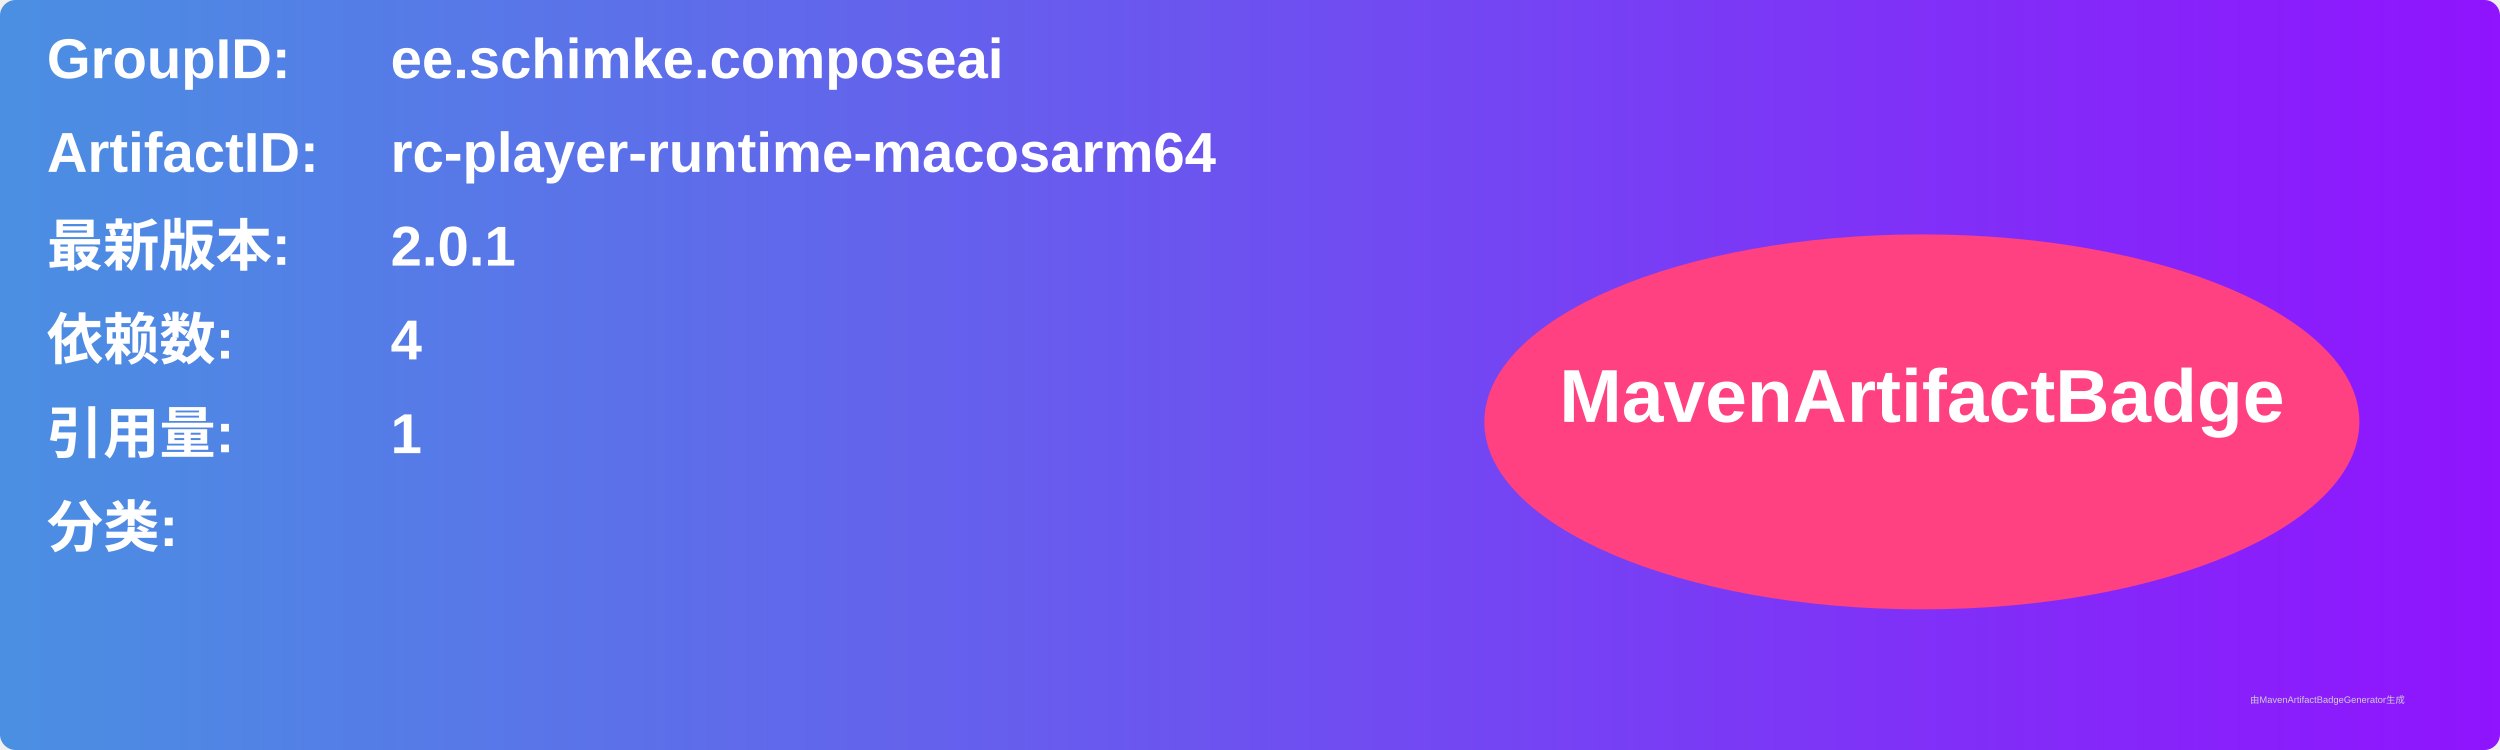
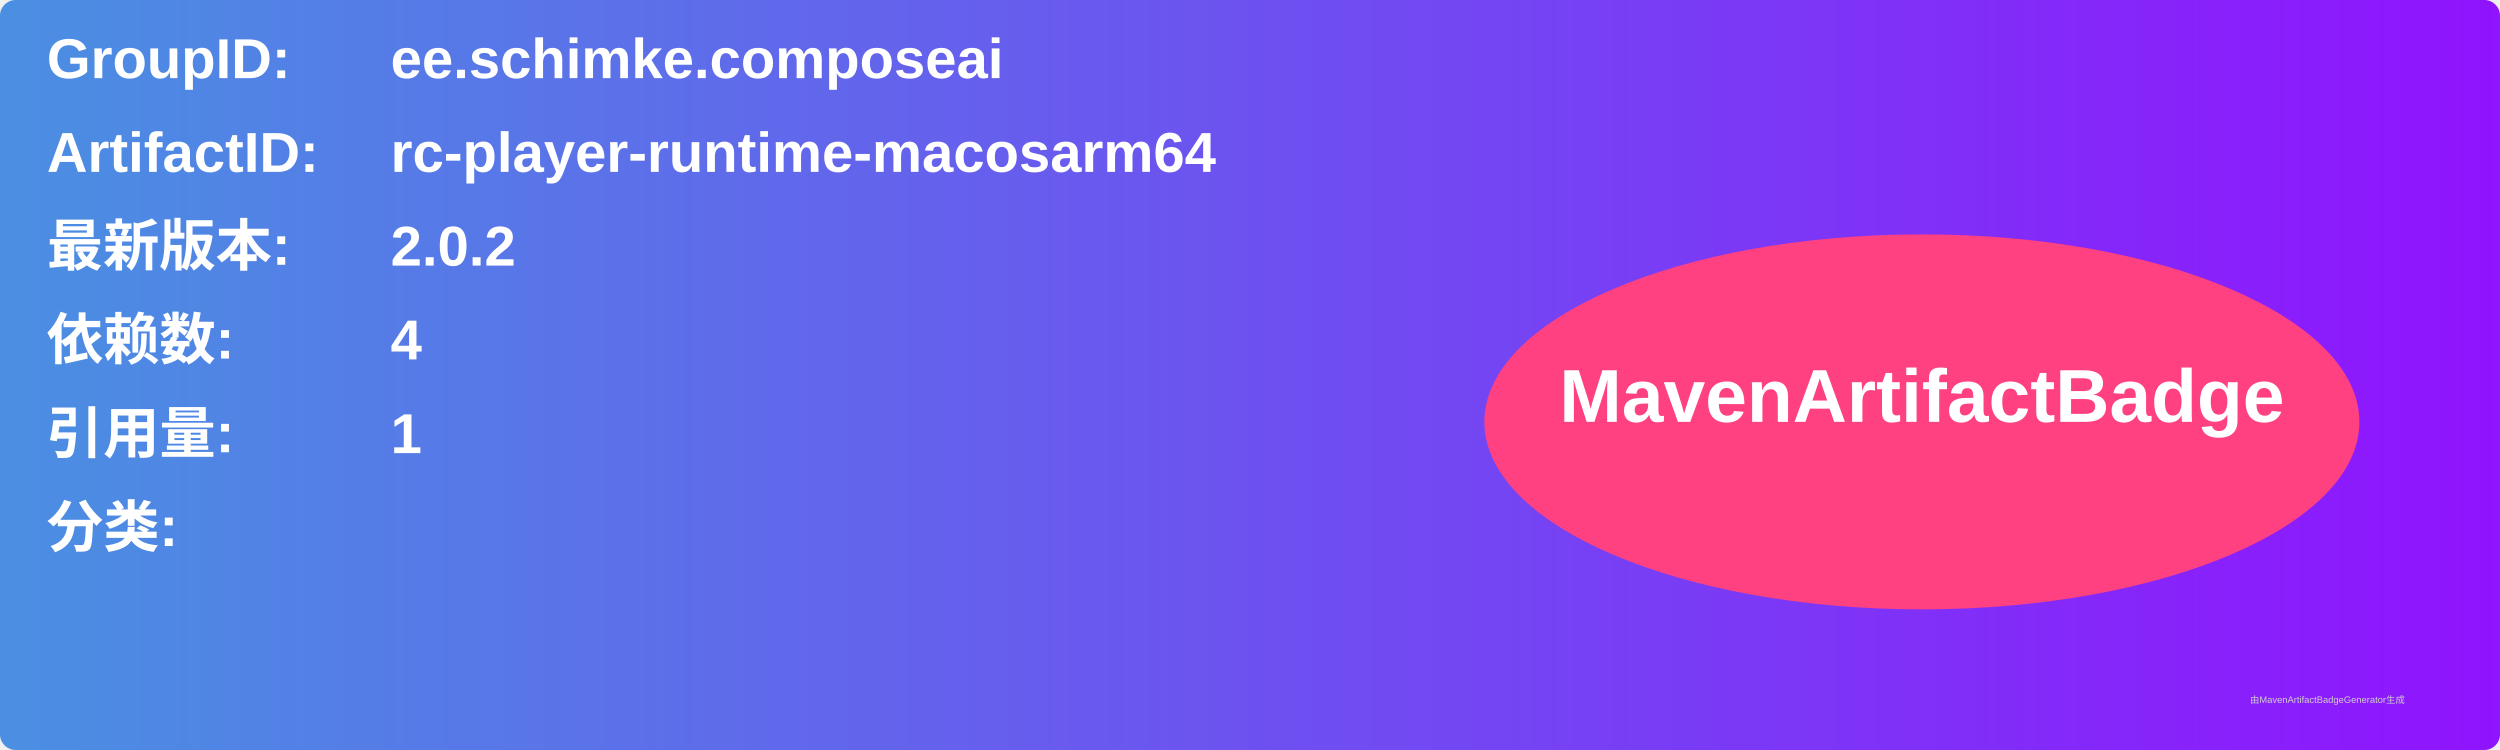
<svg xmlns="http://www.w3.org/2000/svg" width="800" height="240" viewBox="0 0 800 240">
  <linearGradient id="grad" x1="0%" y1="0%" x2="100%" y2="0%">
    <stop offset="0%" stop-color="#4a90e2" />
    <stop offset="100%" stop-color="#9013fe" />
  </linearGradient>
  <rect width="100%" height="100%" rx="5" ry="5" fill="url(#grad)" />
  <g transform="translate(15, 15)">
    <text x="0" y="10" font-family="Arial" font-size="18" fill="white" font-weight="bold" width="260">GroupID:</text>
    <text x="110" y="10" font-family="Arial" font-size="18" fill="white" font-weight="bold" width="460">ee.schimke.composeai</text>
    <text x="0" y="40" font-family="Arial" font-size="18" fill="white" font-weight="bold" width="260">ArtifactID:</text>
    <text x="110" y="40" font-family="Arial" font-size="18" fill="white" font-weight="bold" width="460">rc-player-runtime-macosarm64</text>
    <text x="0" y="70" font-family="Arial" font-size="18" fill="white" font-weight="bold">最新版本:</text>
    <text x="110" y="70" font-family="Arial" font-size="18" fill="white" font-weight="bold">
-       <tspan font-weight="bold">2.0.1</tspan>
+       <tspan font-weight="bold">2.0.2</tspan>
    </text>
    <text x="0" y="100" font-family="Arial" font-size="18" fill="white" font-weight="bold">依赖数: </text>
    <text x="110" y="100" font-family="Arial" font-size="18" fill="white">
      <tspan font-weight="bold">4</tspan>
    </text>
    <text x="0" y="130" font-family="Arial" font-size="18" fill="white" font-weight="bold">引用量: </text>
    <text x="110" y="130" font-family="Arial" font-size="18" fill="white">
      <tspan font-weight="bold">1</tspan>
    </text>
    <text x="0" y="160" font-family="Arial" font-size="18" fill="white" font-weight="bold">分类:</text>
    <text x="10" y="190" font-family="Arial" font-size="10" fill="white">
      <tspan font-weight="bold" />
    </text>
    <ellipse cx="600" cy="120" rx="140" ry="60" fill="#ff4081" />
    <text x="600" y="120" text-anchor="middle" font-family="Arial" font-size="24" fill="white" font-weight="bold">MavenArtifactBadge</text>
  </g>
  <text x="720" y="225" font-family="Arial" font-size="3" fill="#d0d0d0">由MavenArtifactBadgeGenerator生成</text>
</svg>
